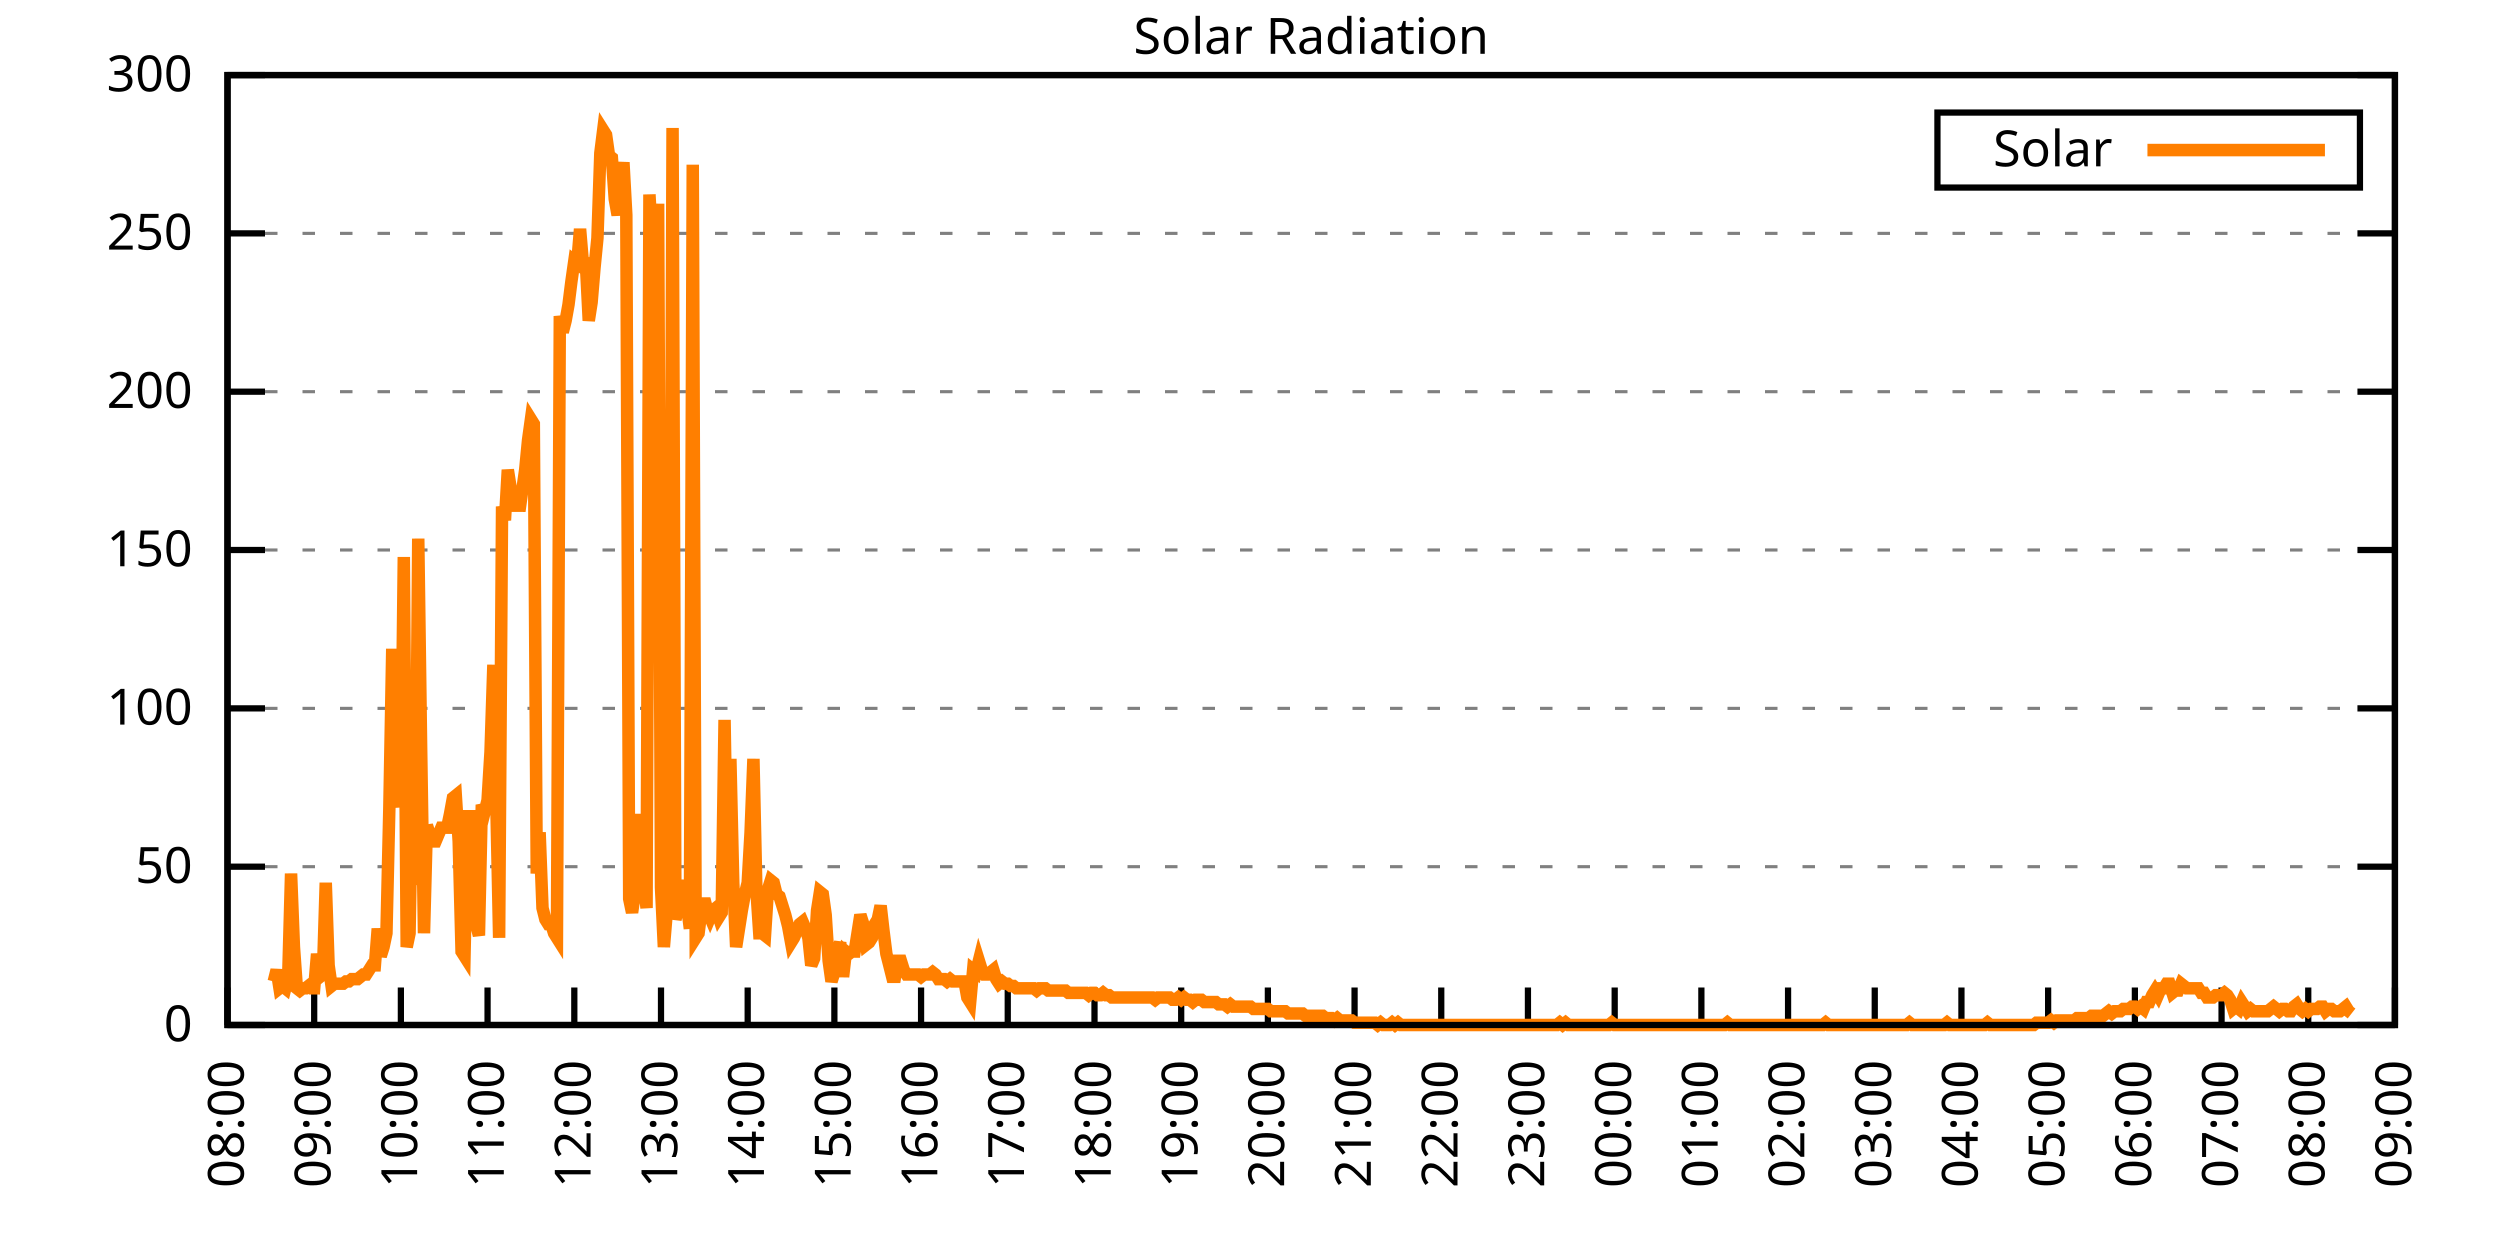
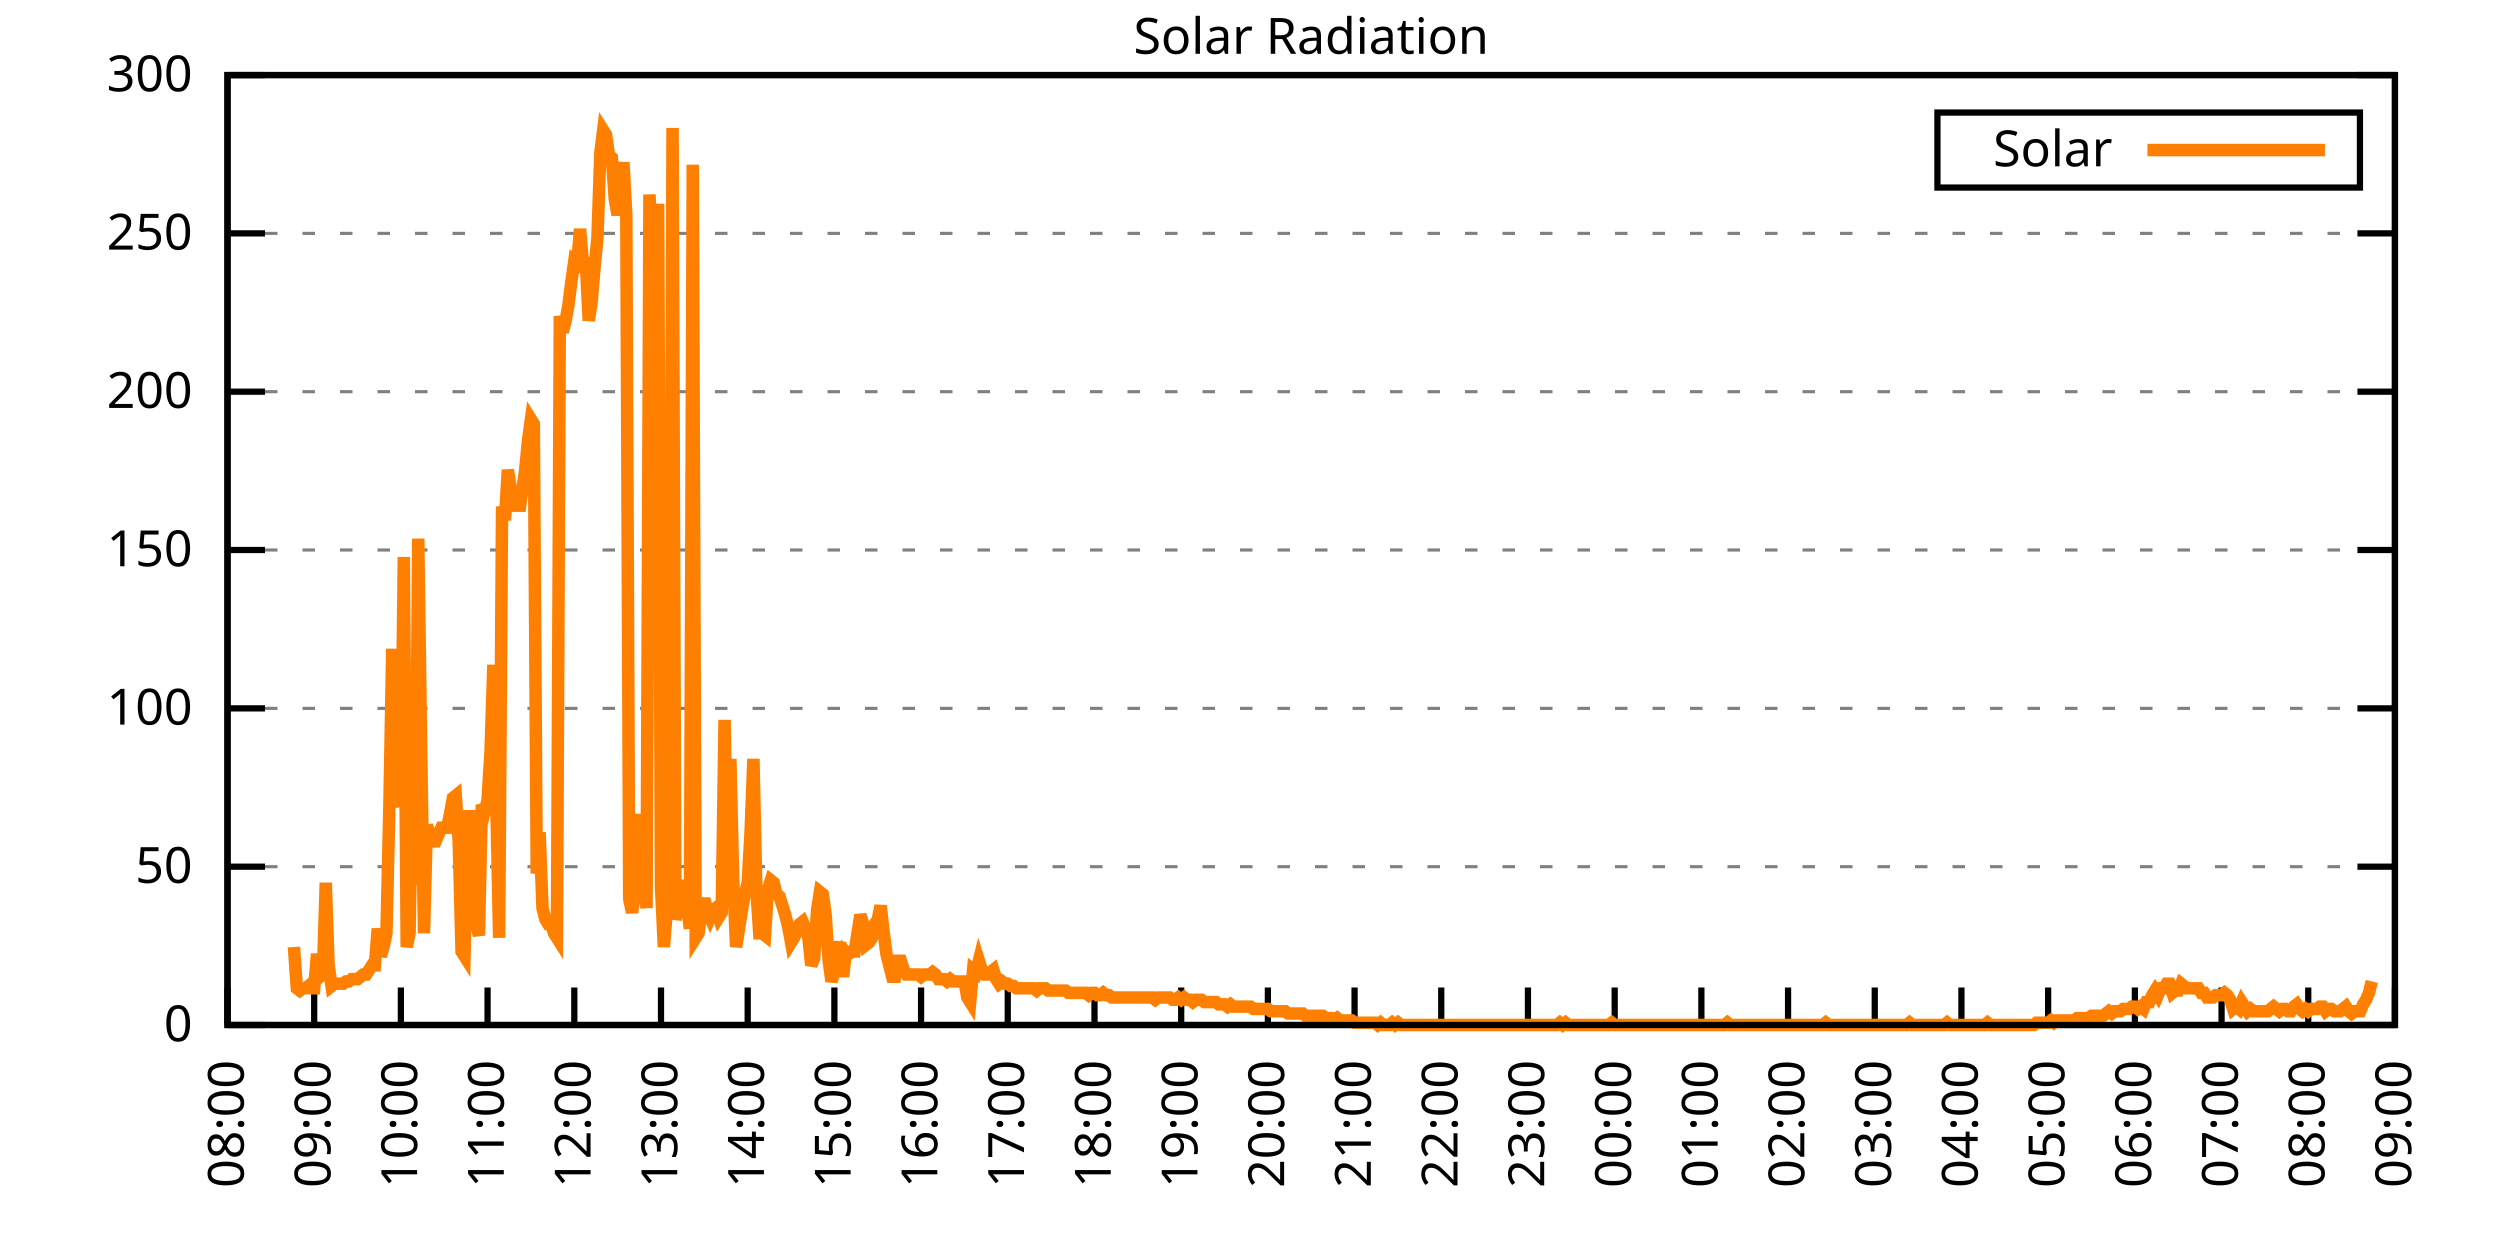
<svg xmlns="http://www.w3.org/2000/svg" xmlns:xlink="http://www.w3.org/1999/xlink" width="400" height="200" viewBox="0 0 400 200">
  <g id="gnuplot_canvas">
    <rect x="0" y="0" width="400" height="200" fill="none" />
    <defs>
      <circle id="gpDot" r="0.5" stroke-width="0.5" stroke="currentColor" />
      <path id="gpPt0" stroke-width="0.333" stroke="currentColor" d="M-1,0 h2 M0,-1 v2" />
      <path id="gpPt1" stroke-width="0.333" stroke="currentColor" d="M-1,-1 L1,1 M1,-1 L-1,1" />
      <path id="gpPt2" stroke-width="0.333" stroke="currentColor" d="M-1,0 L1,0 M0,-1 L0,1 M-1,-1 L1,1 M-1,1 L1,-1" />
      <rect id="gpPt3" stroke-width="0.333" stroke="currentColor" x="-1" y="-1" width="2" height="2" />
      <rect id="gpPt4" stroke-width="0.333" stroke="currentColor" fill="currentColor" x="-1" y="-1" width="2" height="2" />
      <circle id="gpPt5" stroke-width="0.333" stroke="currentColor" cx="0" cy="0" r="1" />
      <use xlink:href="#gpPt5" id="gpPt6" fill="currentColor" stroke="none" />
      <path id="gpPt7" stroke-width="0.333" stroke="currentColor" d="M0,-1.33 L-1.33,0.67 L1.33,0.67 z" />
      <use xlink:href="#gpPt7" id="gpPt8" fill="currentColor" stroke="none" />
      <use xlink:href="#gpPt7" id="gpPt9" stroke="currentColor" transform="rotate(180)" />
      <use xlink:href="#gpPt9" id="gpPt10" fill="currentColor" stroke="none" />
      <use xlink:href="#gpPt3" id="gpPt11" stroke="currentColor" transform="rotate(45)" />
      <use xlink:href="#gpPt11" id="gpPt12" fill="currentColor" stroke="none" />
      <path id="gpPt13" stroke-width="0.333" stroke="currentColor" d="M0,1.330 L1.265,0.411 L0.782,-1.067 L-0.782,-1.076 L-1.265,0.411 z" />
      <use xlink:href="#gpPt13" id="gpPt14" fill="currentColor" stroke="none" />
      <filter id="textbox" filterUnits="objectBoundingBox" x="0" y="0" height="1" width="1">
        <feFlood flood-color="white" flood-opacity="1" result="bgnd" />
        <feComposite in="SourceGraphic" in2="bgnd" operator="atop" />
      </filter>
      <filter id="greybox" filterUnits="objectBoundingBox" x="0" y="0" height="1" width="1">
        <feFlood flood-color="lightgrey" flood-opacity="1" result="grey" />
        <feComposite in="SourceGraphic" in2="grey" operator="atop" />
      </filter>
    </defs>
    <g fill="none" color="white" stroke="currentColor" stroke-width="1.00" stroke-linecap="butt" stroke-linejoin="miter">
</g>
    <g fill="none" color="black" stroke="currentColor" stroke-width="1.00" stroke-linecap="butt" stroke-linejoin="miter">
      <g stroke="none" shape-rendering="crispEdges">
        <polygon fill="rgb(255, 255, 255)" points="36.40,164.00 383.18,164.00 383.18,12.02 36.40,12.02 " />
      </g>
    </g>
    <g fill="none" color="black" stroke="currentColor" stroke-width="1.00" stroke-linecap="butt" stroke-linejoin="miter">
</g>
    <g fill="none" color="black" stroke="black" stroke-width="0.50" stroke-linecap="butt" stroke-linejoin="miter">
</g>
    <g fill="none" color="gray" stroke="currentColor" stroke-width="0.50" stroke-linecap="butt" stroke-linejoin="miter">
      <path stroke="gray" stroke-dasharray="2,4" class="gridline" d="M36.40,164.00 L383.19,164.00  " />
    </g>
    <g fill="none" color="gray" stroke="gray" stroke-width="1.00" stroke-linecap="butt" stroke-linejoin="miter">
</g>
    <g fill="none" color="black" stroke="currentColor" stroke-width="1.00" stroke-linecap="butt" stroke-linejoin="miter">
      <path stroke="black" d="M36.40,164.00 L42.40,164.00 M383.19,164.00 L377.19,164.00  " />
      <g transform="translate(30.80,166.60)" stroke="none" fill="black" font-family="Sans" font-size="8.00" text-anchor="end">
        <text>
          <tspan font-family="Sans"> 0</tspan>
        </text>
      </g>
    </g>
    <g fill="none" color="black" stroke="currentColor" stroke-width="1.00" stroke-linecap="butt" stroke-linejoin="miter">
</g>
    <g fill="none" color="black" stroke="black" stroke-width="0.50" stroke-linecap="butt" stroke-linejoin="miter">
</g>
    <g fill="none" color="gray" stroke="currentColor" stroke-width="0.50" stroke-linecap="butt" stroke-linejoin="miter">
      <path stroke="gray" stroke-dasharray="2,4" class="gridline" d="M36.40,138.67 L383.19,138.67  " />
    </g>
    <g fill="none" color="gray" stroke="gray" stroke-width="1.00" stroke-linecap="butt" stroke-linejoin="miter">
</g>
    <g fill="none" color="black" stroke="currentColor" stroke-width="1.00" stroke-linecap="butt" stroke-linejoin="miter">
      <path stroke="black" d="M36.40,138.67 L42.40,138.67 M383.19,138.67 L377.19,138.67  " />
      <g transform="translate(30.80,141.27)" stroke="none" fill="black" font-family="Sans" font-size="8.00" text-anchor="end">
        <text>
          <tspan font-family="Sans"> 50</tspan>
        </text>
      </g>
    </g>
    <g fill="none" color="black" stroke="currentColor" stroke-width="1.00" stroke-linecap="butt" stroke-linejoin="miter">
</g>
    <g fill="none" color="black" stroke="black" stroke-width="0.50" stroke-linecap="butt" stroke-linejoin="miter">
</g>
    <g fill="none" color="gray" stroke="currentColor" stroke-width="0.50" stroke-linecap="butt" stroke-linejoin="miter">
      <path stroke="gray" stroke-dasharray="2,4" class="gridline" d="M36.40,113.34 L383.19,113.34  " />
    </g>
    <g fill="none" color="gray" stroke="gray" stroke-width="1.00" stroke-linecap="butt" stroke-linejoin="miter">
</g>
    <g fill="none" color="black" stroke="currentColor" stroke-width="1.00" stroke-linecap="butt" stroke-linejoin="miter">
      <path stroke="black" d="M36.40,113.34 L42.40,113.34 M383.19,113.34 L377.19,113.34  " />
      <g transform="translate(30.80,115.94)" stroke="none" fill="black" font-family="Sans" font-size="8.00" text-anchor="end">
        <text>
          <tspan font-family="Sans"> 100</tspan>
        </text>
      </g>
    </g>
    <g fill="none" color="black" stroke="currentColor" stroke-width="1.00" stroke-linecap="butt" stroke-linejoin="miter">
</g>
    <g fill="none" color="black" stroke="black" stroke-width="0.50" stroke-linecap="butt" stroke-linejoin="miter">
</g>
    <g fill="none" color="gray" stroke="currentColor" stroke-width="0.50" stroke-linecap="butt" stroke-linejoin="miter">
      <path stroke="gray" stroke-dasharray="2,4" class="gridline" d="M36.40,88.00 L383.19,88.00  " />
    </g>
    <g fill="none" color="gray" stroke="gray" stroke-width="1.00" stroke-linecap="butt" stroke-linejoin="miter">
</g>
    <g fill="none" color="black" stroke="currentColor" stroke-width="1.00" stroke-linecap="butt" stroke-linejoin="miter">
      <path stroke="black" d="M36.40,88.00 L42.40,88.00 M383.19,88.00 L377.19,88.00  " />
      <g transform="translate(30.80,90.60)" stroke="none" fill="black" font-family="Sans" font-size="8.00" text-anchor="end">
        <text>
          <tspan font-family="Sans"> 150</tspan>
        </text>
      </g>
    </g>
    <g fill="none" color="black" stroke="currentColor" stroke-width="1.00" stroke-linecap="butt" stroke-linejoin="miter">
</g>
    <g fill="none" color="black" stroke="black" stroke-width="0.50" stroke-linecap="butt" stroke-linejoin="miter">
</g>
    <g fill="none" color="gray" stroke="currentColor" stroke-width="0.50" stroke-linecap="butt" stroke-linejoin="miter">
      <path stroke="gray" stroke-dasharray="2,4" class="gridline" d="M36.40,62.67 L383.19,62.67  " />
    </g>
    <g fill="none" color="gray" stroke="gray" stroke-width="1.00" stroke-linecap="butt" stroke-linejoin="miter">
</g>
    <g fill="none" color="black" stroke="currentColor" stroke-width="1.00" stroke-linecap="butt" stroke-linejoin="miter">
      <path stroke="black" d="M36.40,62.67 L42.40,62.67 M383.19,62.67 L377.19,62.67  " />
      <g transform="translate(30.80,65.27)" stroke="none" fill="black" font-family="Sans" font-size="8.00" text-anchor="end">
        <text>
          <tspan font-family="Sans"> 200</tspan>
        </text>
      </g>
    </g>
    <g fill="none" color="black" stroke="currentColor" stroke-width="1.00" stroke-linecap="butt" stroke-linejoin="miter">
</g>
    <g fill="none" color="black" stroke="black" stroke-width="0.50" stroke-linecap="butt" stroke-linejoin="miter">
</g>
    <g fill="none" color="gray" stroke="currentColor" stroke-width="0.50" stroke-linecap="butt" stroke-linejoin="miter">
      <path stroke="gray" stroke-dasharray="2,4" class="gridline" d="M36.40,37.34 L383.19,37.34  " />
    </g>
    <g fill="none" color="gray" stroke="gray" stroke-width="1.00" stroke-linecap="butt" stroke-linejoin="miter">
</g>
    <g fill="none" color="black" stroke="currentColor" stroke-width="1.00" stroke-linecap="butt" stroke-linejoin="miter">
      <path stroke="black" d="M36.40,37.34 L42.40,37.34 M383.19,37.34 L377.19,37.34  " />
      <g transform="translate(30.80,39.94)" stroke="none" fill="black" font-family="Sans" font-size="8.00" text-anchor="end">
        <text>
          <tspan font-family="Sans"> 250</tspan>
        </text>
      </g>
    </g>
    <g fill="none" color="black" stroke="currentColor" stroke-width="1.00" stroke-linecap="butt" stroke-linejoin="miter">
</g>
    <g fill="none" color="black" stroke="black" stroke-width="0.50" stroke-linecap="butt" stroke-linejoin="miter">
</g>
    <g fill="none" color="gray" stroke="currentColor" stroke-width="0.50" stroke-linecap="butt" stroke-linejoin="miter">
      <path stroke="gray" stroke-dasharray="2,4" class="gridline" d="M36.40,12.01 L383.19,12.01  " />
    </g>
    <g fill="none" color="gray" stroke="gray" stroke-width="1.00" stroke-linecap="butt" stroke-linejoin="miter">
</g>
    <g fill="none" color="black" stroke="currentColor" stroke-width="1.00" stroke-linecap="butt" stroke-linejoin="miter">
      <path stroke="black" d="M36.40,12.01 L42.40,12.01 M383.19,12.01 L377.19,12.01  " />
      <g transform="translate(30.80,14.61)" stroke="none" fill="black" font-family="Sans" font-size="8.00" text-anchor="end">
        <text>
          <tspan font-family="Sans"> 300</tspan>
        </text>
      </g>
    </g>
    <g fill="none" color="black" stroke="currentColor" stroke-width="1.00" stroke-linecap="butt" stroke-linejoin="miter">
      <path stroke="black" d="M36.40,164.00 L36.40,158.00  " />
      <g transform="translate(39.00,169.60) rotate(270.00)" stroke="none" fill="black" font-family="Sans" font-size="8.00" text-anchor="end">
        <text>
          <tspan font-family="Sans">08:00</tspan>
        </text>
      </g>
    </g>
    <g fill="none" color="black" stroke="currentColor" stroke-width="1.00" stroke-linecap="butt" stroke-linejoin="miter">
      <path stroke="black" d="M50.27,164.00 L50.27,158.00  " />
      <g transform="translate(52.87,169.60) rotate(270.00)" stroke="none" fill="black" font-family="Sans" font-size="8.00" text-anchor="end">
        <text>
          <tspan font-family="Sans">09:00</tspan>
        </text>
      </g>
    </g>
    <g fill="none" color="black" stroke="currentColor" stroke-width="1.00" stroke-linecap="butt" stroke-linejoin="miter">
      <path stroke="black" d="M64.14,164.00 L64.14,158.00  " />
      <g transform="translate(66.74,169.60) rotate(270.00)" stroke="none" fill="black" font-family="Sans" font-size="8.00" text-anchor="end">
        <text>
          <tspan font-family="Sans">10:00</tspan>
        </text>
      </g>
    </g>
    <g fill="none" color="black" stroke="currentColor" stroke-width="1.00" stroke-linecap="butt" stroke-linejoin="miter">
      <path stroke="black" d="M78.01,164.00 L78.01,158.00  " />
      <g transform="translate(80.61,169.60) rotate(270.00)" stroke="none" fill="black" font-family="Sans" font-size="8.00" text-anchor="end">
        <text>
          <tspan font-family="Sans">11:00</tspan>
        </text>
      </g>
    </g>
    <g fill="none" color="black" stroke="currentColor" stroke-width="1.00" stroke-linecap="butt" stroke-linejoin="miter">
      <path stroke="black" d="M91.89,164.00 L91.89,158.00  " />
      <g transform="translate(94.49,169.60) rotate(270.00)" stroke="none" fill="black" font-family="Sans" font-size="8.00" text-anchor="end">
        <text>
          <tspan font-family="Sans">12:00</tspan>
        </text>
      </g>
    </g>
    <g fill="none" color="black" stroke="currentColor" stroke-width="1.00" stroke-linecap="butt" stroke-linejoin="miter">
      <path stroke="black" d="M105.76,164.00 L105.76,158.00  " />
      <g transform="translate(108.36,169.60) rotate(270.00)" stroke="none" fill="black" font-family="Sans" font-size="8.00" text-anchor="end">
        <text>
          <tspan font-family="Sans">13:00</tspan>
        </text>
      </g>
    </g>
    <g fill="none" color="black" stroke="currentColor" stroke-width="1.00" stroke-linecap="butt" stroke-linejoin="miter">
      <path stroke="black" d="M119.63,164.00 L119.63,158.00  " />
      <g transform="translate(122.23,169.60) rotate(270.00)" stroke="none" fill="black" font-family="Sans" font-size="8.00" text-anchor="end">
        <text>
          <tspan font-family="Sans">14:00</tspan>
        </text>
      </g>
    </g>
    <g fill="none" color="black" stroke="currentColor" stroke-width="1.00" stroke-linecap="butt" stroke-linejoin="miter">
      <path stroke="black" d="M133.50,164.00 L133.50,158.00  " />
      <g transform="translate(136.10,169.60) rotate(270.00)" stroke="none" fill="black" font-family="Sans" font-size="8.00" text-anchor="end">
        <text>
          <tspan font-family="Sans">15:00</tspan>
        </text>
      </g>
    </g>
    <g fill="none" color="black" stroke="currentColor" stroke-width="1.00" stroke-linecap="butt" stroke-linejoin="miter">
      <path stroke="black" d="M147.37,164.00 L147.37,158.00  " />
      <g transform="translate(149.97,169.60) rotate(270.00)" stroke="none" fill="black" font-family="Sans" font-size="8.00" text-anchor="end">
        <text>
          <tspan font-family="Sans">16:00</tspan>
        </text>
      </g>
    </g>
    <g fill="none" color="black" stroke="currentColor" stroke-width="1.00" stroke-linecap="butt" stroke-linejoin="miter">
      <path stroke="black" d="M161.24,164.00 L161.24,158.00  " />
      <g transform="translate(163.84,169.60) rotate(270.00)" stroke="none" fill="black" font-family="Sans" font-size="8.00" text-anchor="end">
        <text>
          <tspan font-family="Sans">17:00</tspan>
        </text>
      </g>
    </g>
    <g fill="none" color="black" stroke="currentColor" stroke-width="1.00" stroke-linecap="butt" stroke-linejoin="miter">
      <path stroke="black" d="M175.12,164.00 L175.12,158.00  " />
      <g transform="translate(177.72,169.60) rotate(270.00)" stroke="none" fill="black" font-family="Sans" font-size="8.00" text-anchor="end">
        <text>
          <tspan font-family="Sans">18:00</tspan>
        </text>
      </g>
    </g>
    <g fill="none" color="black" stroke="currentColor" stroke-width="1.00" stroke-linecap="butt" stroke-linejoin="miter">
      <path stroke="black" d="M188.99,164.00 L188.99,158.00  " />
      <g transform="translate(191.59,169.60) rotate(270.00)" stroke="none" fill="black" font-family="Sans" font-size="8.00" text-anchor="end">
        <text>
          <tspan font-family="Sans">19:00</tspan>
        </text>
      </g>
    </g>
    <g fill="none" color="black" stroke="currentColor" stroke-width="1.00" stroke-linecap="butt" stroke-linejoin="miter">
      <path stroke="black" d="M202.86,164.00 L202.86,158.00  " />
      <g transform="translate(205.46,169.60) rotate(270.00)" stroke="none" fill="black" font-family="Sans" font-size="8.00" text-anchor="end">
        <text>
          <tspan font-family="Sans">20:00</tspan>
        </text>
      </g>
    </g>
    <g fill="none" color="black" stroke="currentColor" stroke-width="1.00" stroke-linecap="butt" stroke-linejoin="miter">
      <path stroke="black" d="M216.73,164.00 L216.73,158.00  " />
      <g transform="translate(219.33,169.60) rotate(270.00)" stroke="none" fill="black" font-family="Sans" font-size="8.00" text-anchor="end">
        <text>
          <tspan font-family="Sans">21:00</tspan>
        </text>
      </g>
    </g>
    <g fill="none" color="black" stroke="currentColor" stroke-width="1.00" stroke-linecap="butt" stroke-linejoin="miter">
      <path stroke="black" d="M230.60,164.00 L230.60,158.00  " />
      <g transform="translate(233.20,169.60) rotate(270.00)" stroke="none" fill="black" font-family="Sans" font-size="8.00" text-anchor="end">
        <text>
          <tspan font-family="Sans">22:00</tspan>
        </text>
      </g>
    </g>
    <g fill="none" color="black" stroke="currentColor" stroke-width="1.00" stroke-linecap="butt" stroke-linejoin="miter">
      <path stroke="black" d="M244.47,164.00 L244.47,158.00  " />
      <g transform="translate(247.07,169.60) rotate(270.00)" stroke="none" fill="black" font-family="Sans" font-size="8.00" text-anchor="end">
        <text>
          <tspan font-family="Sans">23:00</tspan>
        </text>
      </g>
    </g>
    <g fill="none" color="black" stroke="currentColor" stroke-width="1.00" stroke-linecap="butt" stroke-linejoin="miter">
      <path stroke="black" d="M258.35,164.00 L258.35,158.00  " />
      <g transform="translate(260.95,169.60) rotate(270.00)" stroke="none" fill="black" font-family="Sans" font-size="8.00" text-anchor="end">
        <text>
          <tspan font-family="Sans">00:00</tspan>
        </text>
      </g>
    </g>
    <g fill="none" color="black" stroke="currentColor" stroke-width="1.00" stroke-linecap="butt" stroke-linejoin="miter">
      <path stroke="black" d="M272.22,164.00 L272.22,158.00  " />
      <g transform="translate(274.82,169.60) rotate(270.00)" stroke="none" fill="black" font-family="Sans" font-size="8.00" text-anchor="end">
        <text>
          <tspan font-family="Sans">01:00</tspan>
        </text>
      </g>
    </g>
    <g fill="none" color="black" stroke="currentColor" stroke-width="1.00" stroke-linecap="butt" stroke-linejoin="miter">
      <path stroke="black" d="M286.09,164.00 L286.09,158.00  " />
      <g transform="translate(288.69,169.60) rotate(270.00)" stroke="none" fill="black" font-family="Sans" font-size="8.00" text-anchor="end">
        <text>
          <tspan font-family="Sans">02:00</tspan>
        </text>
      </g>
    </g>
    <g fill="none" color="black" stroke="currentColor" stroke-width="1.00" stroke-linecap="butt" stroke-linejoin="miter">
      <path stroke="black" d="M299.96,164.00 L299.96,158.00  " />
      <g transform="translate(302.56,169.60) rotate(270.00)" stroke="none" fill="black" font-family="Sans" font-size="8.00" text-anchor="end">
        <text>
          <tspan font-family="Sans">03:00</tspan>
        </text>
      </g>
    </g>
    <g fill="none" color="black" stroke="currentColor" stroke-width="1.00" stroke-linecap="butt" stroke-linejoin="miter">
      <path stroke="black" d="M313.83,164.00 L313.83,158.00  " />
      <g transform="translate(316.43,169.60) rotate(270.00)" stroke="none" fill="black" font-family="Sans" font-size="8.00" text-anchor="end">
        <text>
          <tspan font-family="Sans">04:00</tspan>
        </text>
      </g>
    </g>
    <g fill="none" color="black" stroke="currentColor" stroke-width="1.00" stroke-linecap="butt" stroke-linejoin="miter">
      <path stroke="black" d="M327.70,164.00 L327.70,158.00  " />
      <g transform="translate(330.30,169.60) rotate(270.00)" stroke="none" fill="black" font-family="Sans" font-size="8.00" text-anchor="end">
        <text>
          <tspan font-family="Sans">05:00</tspan>
        </text>
      </g>
    </g>
    <g fill="none" color="black" stroke="currentColor" stroke-width="1.00" stroke-linecap="butt" stroke-linejoin="miter">
      <path stroke="black" d="M341.58,164.00 L341.58,158.00  " />
      <g transform="translate(344.18,169.60) rotate(270.00)" stroke="none" fill="black" font-family="Sans" font-size="8.00" text-anchor="end">
        <text>
          <tspan font-family="Sans">06:00</tspan>
        </text>
      </g>
    </g>
    <g fill="none" color="black" stroke="currentColor" stroke-width="1.00" stroke-linecap="butt" stroke-linejoin="miter">
      <path stroke="black" d="M355.45,164.00 L355.45,158.00  " />
      <g transform="translate(358.05,169.60) rotate(270.00)" stroke="none" fill="black" font-family="Sans" font-size="8.00" text-anchor="end">
        <text>
          <tspan font-family="Sans">07:00</tspan>
        </text>
      </g>
    </g>
    <g fill="none" color="black" stroke="currentColor" stroke-width="1.00" stroke-linecap="butt" stroke-linejoin="miter">
      <path stroke="black" d="M369.32,164.00 L369.32,158.00  " />
      <g transform="translate(371.92,169.60) rotate(270.00)" stroke="none" fill="black" font-family="Sans" font-size="8.00" text-anchor="end">
        <text>
          <tspan font-family="Sans">08:00</tspan>
        </text>
      </g>
    </g>
    <g fill="none" color="black" stroke="currentColor" stroke-width="1.00" stroke-linecap="butt" stroke-linejoin="miter">
      <path stroke="black" d="M383.19,164.00 L383.19,158.00  " />
      <g transform="translate(385.79,169.60) rotate(270.00)" stroke="none" fill="black" font-family="Sans" font-size="8.00" text-anchor="end">
        <text>
          <tspan font-family="Sans">09:00</tspan>
        </text>
      </g>
    </g>
    <g fill="none" color="black" stroke="currentColor" stroke-width="1.00" stroke-linecap="butt" stroke-linejoin="miter">
</g>
    <g fill="none" color="black" stroke="currentColor" stroke-width="1.00" stroke-linecap="butt" stroke-linejoin="miter">
      <path stroke="black" d="M36.40,12.01 L36.40,164.00 L383.19,164.00 L383.19,12.01 L36.40,12.01 Z  " />
    </g>
    <g fill="none" color="black" stroke="currentColor" stroke-width="1.00" stroke-linecap="butt" stroke-linejoin="miter">
</g>
    <g fill="none" color="black" stroke="currentColor" stroke-width="1.00" stroke-linecap="butt" stroke-linejoin="miter">
      <path stroke="black" d="M309.99,30.01 L309.99,18.01 L377.59,18.01 L377.59,30.01 L309.99,30.01 Z  " />
    </g>
    <g id="Solar_Radiation_plot_1">
      <g fill="none" color="white" stroke="black" stroke-width="2.00" stroke-linecap="butt" stroke-linejoin="miter">
</g>
      <g fill="none" color="black" stroke="currentColor" stroke-width="2.00" stroke-linecap="butt" stroke-linejoin="miter">
        <g transform="translate(337.99,26.61)" stroke="none" fill="black" font-family="Sans" font-size="8.00" text-anchor="end">
          <text>
            <tspan font-family="Sans">Solar</tspan>
          </text>
        </g>
      </g>
      <g fill="none" color="black" stroke="currentColor" stroke-width="2.00" stroke-linecap="butt" stroke-linejoin="miter">
-         <path stroke="rgb(255, 127,   0)" d="M343.59,24.01 L371.99,24.01 M43.80,157.03 L44.26,155.19 L44.72,158.13 L45.19,157.76 L45.65,158.13 L46.11,156.29   L46.57,139.77 L47.03,151.52 L47.50,158.13 L47.96,158.49 L48.42,158.13 L48.88,158.13 L49.35,157.76 L49.81,158.13   L50.27,158.13 L50.73,152.62 L51.20,156.29 L51.66,155.92 L52.12,141.24 L52.58,154.46 L53.05,157.76 L53.51,157.39   L53.97,157.39 L54.43,157.39 L54.90,157.39 L55.36,157.03 L55.82,157.03 L56.28,156.66 L56.75,156.66 L57.21,156.66   L57.67,156.29 L58.13,155.92 L58.59,155.92 L59.06,155.19 L59.52,154.46 L59.98,154.46 L60.44,148.58 L60.91,152.99   L61.37,151.52 L61.83,149.32 L62.29,129.49 L62.76,103.80 L63.22,128.03 L63.68,125.82 L64.14,129.13 L64.61,89.12   L65.07,151.52 L65.53,149.32 L65.99,122.52 L66.46,141.61 L66.92,86.18 L67.38,119.58 L67.84,149.32 L68.30,132.06   L68.77,133.53 L69.23,134.63 L69.69,134.63 L70.15,133.53 L70.62,132.43 L71.08,132.43 L71.54,132.43 L72.00,130.23   L72.47,127.66 L72.93,127.29 L73.39,134.63 L73.85,152.25 L74.32,152.99 L74.78,130.60 L75.24,130.60 L75.70,137.57   L76.17,147.85 L76.63,149.68 L77.09,128.76 L77.55,129.86 L78.01,128.03 L78.48,120.32 L78.94,106.37 L79.40,128.03   L79.86,150.05 L80.33,81.04 L80.79,83.24 L81.25,75.17 L81.71,78.10 L82.18,81.78 L82.64,78.10 L83.10,81.78   L83.56,78.47 L84.03,75.17 L84.49,70.40 L84.95,67.09 L85.41,67.83 L85.88,139.77 L86.34,133.17 L86.80,145.28   L87.26,147.11 L87.72,147.85 L88.19,147.85 L88.65,149.32 L89.11,150.05 L89.57,50.57 L90.04,53.14 L90.50,51.31   L90.96,48.74 L91.42,45.07 L91.89,41.76 L92.35,42.13 L92.81,36.63 L93.27,42.13 L93.74,42.13 L94.20,51.31   L94.66,48.37 L95.12,42.87 L95.59,38.09 L96.05,24.51 L96.51,20.84 L96.97,21.57 L97.44,24.88 L97.90,25.25   L98.36,31.85 L98.82,34.42 L99.28,29.65 L99.75,25.98 L100.21,34.42 L100.67,143.81 L101.13,146.01 L101.60,142.71   L102.06,130.23 L102.52,143.44 L102.98,141.24 L103.45,145.28 L103.91,31.12 L104.37,39.19 L104.83,70.03 L105.30,32.59   L105.76,141.98 L106.22,151.52 L106.68,146.01 L107.15,141.98 L107.61,20.47 L108.07,147.11 L108.53,145.28 L108.99,143.44   L109.46,140.87 L109.92,144.91 L110.38,148.58 L110.84,26.35 L111.31,150.05 L111.77,149.32 L112.23,145.65 L112.69,143.81   L113.16,145.65 L113.62,146.75 L114.08,145.65 L114.54,145.28 L115.01,146.75 L115.47,146.01 L115.93,115.18 L116.39,142.71   L116.86,121.42 L117.32,141.24 L117.78,151.52 L118.24,148.58 L118.70,145.65 L119.17,143.08 L119.63,141.24 L120.09,133.17   L120.55,121.42 L121.02,142.34 L121.48,149.32 L121.94,149.32 L122.40,149.68 L122.87,142.34 L123.33,140.87 L123.79,141.24   L124.25,143.08 L124.72,143.44 L125.18,144.91 L125.64,146.38 L126.10,148.22 L126.57,150.79 L127.03,150.05 L127.49,148.95   L127.95,147.85 L128.41,147.48 L128.88,148.58 L129.34,150.05 L129.80,154.46 L130.26,153.35 L130.73,145.65 L131.19,142.71   L131.65,143.08 L132.11,146.38 L132.58,153.72 L133.04,157.03 L133.50,155.56 L133.96,152.25 L134.43,150.79 L134.89,156.29   L135.35,152.25 L135.81,152.62 L136.28,152.25 L136.74,152.25 L137.20,149.32 L137.66,146.38 L138.13,147.85 L138.59,151.15   L139.05,150.79 L139.51,150.05 L139.97,147.85 L140.44,147.11 L140.90,144.91 L141.36,148.95 L141.82,152.62 L142.29,154.46   L142.75,156.29 L143.21,156.29 L143.67,153.72 L144.14,153.72 L144.60,155.19 L145.06,155.92 L145.52,155.92 L145.99,155.92   L146.45,155.92 L146.91,155.92 L147.37,156.29 L147.84,155.92 L148.30,155.92 L148.76,155.92 L149.22,155.56 L149.68,155.92   L150.15,156.66 L150.61,156.66 L151.07,156.66 L151.53,157.03 L152.00,156.66 L152.46,157.03 L152.92,157.03 L153.38,157.03   L153.85,157.03 L154.31,157.03 L154.77,159.60 L155.23,160.33 L155.70,155.19 L156.16,155.56 L156.62,153.72 L157.08,155.19   L157.55,155.92 L158.01,155.92 L158.47,155.56 L158.93,155.19 L159.39,156.66 L159.86,157.39 L160.32,157.03 L160.78,157.39   L161.24,157.39 L161.71,157.76 L162.17,157.76 L162.63,158.13 L163.09,158.13 L163.56,158.13 L164.02,158.13 L164.48,158.13   L164.94,158.13 L165.41,158.13 L165.87,158.49 L166.33,158.13 L166.79,158.13 L167.26,158.13 L167.72,158.49 L168.18,158.49   L168.64,158.49 L169.10,158.49 L169.57,158.49 L170.03,158.49 L170.49,158.49 L170.95,158.86 L171.42,158.86 L171.88,158.86   L172.34,158.86 L172.80,158.86 L173.27,158.86 L173.73,158.86 L174.19,159.23 L174.65,158.86 L175.12,158.86 L175.58,159.23   L176.04,159.23 L176.50,158.86 L176.97,159.23 L177.43,159.23 L177.89,159.60 L178.35,159.60 L178.82,159.60 L179.28,159.60   L179.74,159.60 L180.20,159.60 L180.66,159.60 L181.13,159.60 L181.59,159.60 L182.05,159.60 L182.51,159.60 L182.98,159.60   L183.44,159.60 L183.90,159.60 L184.36,159.60 L184.83,159.96 L185.29,159.60 L185.75,159.60 L186.21,159.60 L186.68,159.60   L187.14,159.60 L187.60,159.96 L188.06,159.96 L188.53,159.60 L188.99,159.96 L189.45,159.60 L189.91,159.96 L190.37,159.96   L190.84,160.33 L191.30,159.96 L191.76,159.96 L192.22,159.96 L192.69,160.33 L193.15,160.33 L193.61,160.33 L194.07,160.33   L194.54,160.33 L195.00,160.70 L195.46,160.70 L195.92,160.70 L196.39,161.06 L196.85,160.70 L197.31,161.06 L197.77,161.06   L198.24,161.06 L198.70,161.06 L199.16,161.06 L199.62,161.06 L200.08,161.06 L200.55,161.43 L201.01,161.43 L201.47,161.43   L201.93,161.43 L202.40,161.43 L202.86,161.43 L203.32,161.80 L203.78,161.80 L204.25,161.80 L204.71,161.80 L205.17,161.80   L205.63,161.80 L206.10,162.16 L206.56,162.16 L207.02,162.16 L207.48,162.16 L207.95,162.16 L208.41,162.16 L208.87,162.53   L209.33,162.53 L209.80,162.53 L210.26,162.53 L210.72,162.53 L211.18,162.53 L211.64,162.53 L212.11,162.90 L212.57,162.90   L213.03,162.90 L213.49,163.27 L213.96,162.90 L214.42,163.27 L214.88,163.27 L215.34,163.27 L215.81,163.27 L216.27,163.27   L216.73,163.63 L217.19,163.63 L217.66,163.63 L218.12,163.63 L218.58,163.63 L219.04,163.63 L219.51,163.63 L219.97,163.63   L220.43,164.00 L220.89,163.63 L221.35,164.00 L221.82,164.00 L222.28,164.00 L222.74,163.63 L223.20,164.00 L223.67,163.63   L224.13,164.00 L224.59,164.00 L225.05,164.00 L225.52,164.00 L225.98,164.00 L226.44,164.00 L226.90,164.00 L227.37,164.00   L227.83,164.00 L228.29,164.00 L228.75,164.00 L229.22,164.00 L229.68,164.00 L230.14,164.00 L230.60,164.00 L231.06,164.00   L231.53,164.00 L231.99,164.00 L232.45,164.00 L232.91,164.00 L233.38,164.00 L233.84,164.00 L234.30,164.00 L234.76,164.00   L235.23,164.00 L235.69,164.00 L236.15,164.00 L236.61,164.00 L237.08,164.00 L237.54,164.00 L238.00,164.00 L238.46,164.00   L238.93,164.00 L239.39,164.00 L239.85,164.00 L240.31,164.00 L240.77,164.00 L241.24,164.00 L241.70,164.00 L242.16,164.00   L242.62,164.00 L243.09,164.00 L243.55,164.00 L244.01,164.00 L244.47,164.00 L244.94,164.00 L245.40,164.00 L245.86,164.00   L246.32,164.00 L246.79,164.00 L247.25,164.00 L247.71,164.00 L248.17,164.00 L248.64,164.00 L249.10,164.00 L249.56,163.63   L250.02,164.00 L250.49,163.63 L250.95,164.00 L251.41,164.00 L251.87,164.00 L252.33,164.00 L252.80,164.00 L253.26,164.00   L253.72,164.00 L254.18,164.00 L254.65,164.00 L255.11,164.00 L255.57,164.00 L256.03,164.00 L256.50,164.00 L256.96,164.00   L257.42,164.00 L257.88,163.63 L258.35,164.00 L258.81,164.00 L259.27,164.00 L259.73,164.00 L260.20,164.00 L260.66,164.00   L261.12,164.00 L261.58,164.00 L262.04,164.00 L262.51,164.00 L262.97,164.00 L263.43,164.00 L263.89,164.00 L264.36,164.00   L264.82,164.00 L265.28,164.00 L265.74,164.00 L266.21,164.00 L266.67,164.00 L267.13,164.00 L267.59,164.00 L268.06,164.00   L268.52,164.00 L268.98,164.00 L269.44,164.00 L269.91,164.00 L270.37,164.00 L270.83,164.00 L271.29,164.00 L271.75,164.00   L272.22,164.00 L272.68,164.00 L273.14,164.00 L273.60,164.00 L274.07,164.00 L274.53,164.00 L274.99,164.00 L275.45,164.00   L275.92,164.00 L276.38,163.63 L276.84,164.00 L277.30,164.00 L277.77,164.00 L278.23,164.00 L278.69,164.00 L279.15,164.00   L279.62,164.00 L280.08,164.00 L280.54,164.00 L281.00,164.00 L281.46,164.00 L281.93,164.00 L282.39,164.00 L282.85,164.00   L283.31,164.00 L283.78,164.00 L284.24,164.00 L284.70,164.00 L285.16,164.00 L285.63,164.00 L286.09,164.00 L286.55,164.00   L287.01,164.00 L287.48,164.00 L287.94,164.00 L288.40,164.00 L288.86,164.00 L289.33,164.00 L289.79,164.00 L290.25,164.00   L290.71,164.00 L291.18,164.00 L291.64,164.00 L292.10,163.63 L292.56,164.00 L293.02,164.00 L293.49,164.00 L293.95,164.00   L294.41,164.00 L294.87,164.00 L295.34,164.00 L295.80,164.00 L296.26,164.00 L296.72,164.00 L297.19,164.00 L297.65,164.00   L298.11,164.00 L298.57,164.00 L299.04,164.00 L299.50,164.00 L299.96,164.00 L300.42,164.00 L300.89,164.00 L301.35,164.00   L301.81,164.00 L302.27,164.00 L302.73,164.00 L303.20,164.00 L303.66,164.00 L304.12,164.00 L304.58,164.00 L305.05,164.00   L305.51,163.63 L305.97,164.00 L306.43,164.00 L306.90,164.00 L307.36,164.00 L307.82,164.00 L308.28,164.00 L308.75,164.00   L309.21,164.00 L309.67,164.00 L310.13,164.00 L310.60,164.00 L311.06,164.00 L311.52,163.63 L311.98,164.00 L312.44,164.00   L312.91,164.00 L313.37,164.00 L313.83,164.00 L314.29,164.00 L314.76,164.00 L315.22,164.00 L315.68,164.00 L316.14,164.00   L316.61,164.00 L317.07,164.00 L317.53,164.00 L317.99,163.63 L318.46,164.00 L318.92,164.00 L319.38,164.00 L319.84,164.00   L320.31,164.00 L320.77,164.00 L321.23,164.00 L321.69,164.00 L322.15,164.00 L322.62,164.00 L323.08,164.00 L323.54,164.00   L324.00,164.00 L324.47,164.00 L324.93,164.00 L325.39,164.00 L325.85,163.63 L326.32,163.63 L326.78,163.63 L327.24,163.63   L327.70,163.63 L328.17,163.27 L328.63,163.63 L329.09,163.27 L329.55,163.27 L330.02,163.27 L330.48,163.27 L330.94,163.27   L331.40,163.27 L331.87,163.27 L332.33,162.90 L332.79,162.90 L333.25,162.90 L333.71,162.90 L334.18,162.90 L334.64,162.53   L335.10,162.53 L335.56,162.53 L336.03,162.53 L336.49,162.53 L336.95,162.16 L337.41,161.80 L337.88,162.16 L338.34,161.80   L338.80,161.80 L339.26,161.80 L339.73,161.43 L340.19,161.43 L340.65,161.43 L341.11,161.06 L341.58,161.06 L342.04,161.43   L342.50,161.06 L342.96,161.43 L343.42,160.33 L343.89,160.33 L344.35,159.23 L344.81,158.49 L345.27,159.23 L345.74,158.13   L346.20,158.13 L346.66,157.39 L347.12,157.39 L347.59,158.86 L348.05,158.49 L348.51,158.49 L348.97,157.39 L349.44,157.76   L349.90,158.13 L350.36,158.13 L350.82,158.13 L351.29,158.13 L351.75,158.13 L352.21,158.86 L352.67,158.86 L353.13,159.60   L353.60,159.60 L354.06,159.60 L354.52,159.23 L354.98,159.23 L355.45,159.23 L355.91,158.86 L356.37,159.23 L356.83,159.96   L357.30,161.43 L357.76,161.06 L358.22,161.43 L358.68,160.33 L359.15,161.06 L359.61,161.80 L360.07,161.43 L360.53,161.80   L361.00,161.80 L361.46,161.80 L361.92,161.80 L362.38,161.80 L362.84,161.80 L363.31,161.43 L363.77,161.06 L364.23,161.43   L364.69,161.80 L365.16,161.43 L365.62,161.43 L366.08,161.80 L366.54,161.80 L367.01,161.06 L367.47,160.70 L367.93,161.43   L368.39,161.80 L368.86,161.43 L369.32,161.80 L369.78,161.43 L370.24,161.43 L370.71,161.43 L371.17,161.06 L371.63,161.06   L372.09,161.80 L372.56,161.43 L373.02,161.43 L373.48,161.80 L373.94,161.80 L374.40,161.80 L374.87,161.43 L375.33,161.06   L375.79,161.80 L376.25,162.16  " />
+         <path stroke="rgb(255, 127,   0)" d="M343.59,24.01 L371.99,24.01 M47.03,151.52 L47.50,158.13 L47.96,158.49 L48.42,158.13 L48.88,158.13 L49.35,157.76   L49.81,158.13 L50.27,158.13 L50.73,152.62 L51.20,156.29 L51.66,155.92 L52.12,141.24 L52.58,154.46 L53.05,157.76   L53.51,157.39 L53.97,157.39 L54.43,157.39 L54.90,157.39 L55.36,157.03 L55.82,157.03 L56.28,156.66 L56.75,156.66   L57.21,156.66 L57.67,156.29 L58.13,155.92 L58.59,155.92 L59.06,155.19 L59.52,154.46 L59.98,154.46 L60.44,148.58   L60.91,152.99 L61.37,151.52 L61.83,149.32 L62.29,129.49 L62.76,103.80 L63.22,128.03 L63.68,125.82 L64.14,129.13   L64.61,89.12 L65.07,151.52 L65.53,149.32 L65.99,122.52 L66.46,141.61 L66.92,86.18 L67.38,119.58 L67.84,149.32   L68.30,132.06 L68.77,133.53 L69.23,134.63 L69.69,134.63 L70.15,133.53 L70.62,132.43 L71.08,132.43 L71.54,132.43   L72.00,130.23 L72.47,127.66 L72.93,127.29 L73.39,134.63 L73.85,152.25 L74.32,152.99 L74.78,130.60 L75.24,130.60   L75.70,137.57 L76.17,147.85 L76.63,149.68 L77.09,128.76 L77.55,129.86 L78.01,128.03 L78.48,120.32 L78.94,106.37   L79.40,128.03 L79.86,150.05 L80.33,81.04 L80.79,83.24 L81.25,75.17 L81.71,78.10 L82.18,81.78 L82.64,78.10   L83.10,81.78 L83.56,78.47 L84.03,75.17 L84.49,70.40 L84.95,67.09 L85.41,67.83 L85.88,139.77 L86.34,133.17   L86.80,145.28 L87.26,147.11 L87.72,147.85 L88.19,147.85 L88.65,149.32 L89.11,150.05 L89.57,50.57 L90.04,53.14   L90.50,51.31 L90.96,48.74 L91.42,45.07 L91.89,41.76 L92.35,42.13 L92.81,36.63 L93.27,42.13 L93.74,42.13   L94.20,51.31 L94.66,48.37 L95.12,42.87 L95.59,38.09 L96.05,24.51 L96.51,20.84 L96.97,21.57 L97.44,24.88   L97.90,25.25 L98.36,31.85 L98.82,34.42 L99.28,29.65 L99.75,25.98 L100.21,34.42 L100.67,143.81 L101.13,146.01   L101.60,142.71 L102.06,130.23 L102.52,143.44 L102.98,141.24 L103.45,145.28 L103.91,31.12 L104.37,39.19 L104.83,70.03   L105.30,32.59 L105.76,141.98 L106.22,151.52 L106.68,146.01 L107.15,141.98 L107.61,20.47 L108.07,147.11 L108.53,145.28   L108.99,143.44 L109.46,140.87 L109.92,144.91 L110.38,148.58 L110.84,26.35 L111.31,150.05 L111.77,149.32 L112.23,145.65   L112.69,143.81 L113.16,145.65 L113.62,146.75 L114.08,145.65 L114.54,145.28 L115.01,146.75 L115.47,146.01 L115.93,115.18   L116.39,142.71 L116.86,121.42 L117.32,141.24 L117.78,151.52 L118.24,148.58 L118.70,145.65 L119.17,143.08 L119.63,141.24   L120.09,133.17 L120.55,121.42 L121.02,142.34 L121.48,149.32 L121.94,149.32 L122.40,149.68 L122.87,142.34 L123.33,140.87   L123.79,141.24 L124.25,143.08 L124.72,143.44 L125.18,144.91 L125.64,146.38 L126.10,148.22 L126.57,150.79 L127.03,150.05   L127.49,148.95 L127.95,147.85 L128.41,147.48 L128.88,148.58 L129.34,150.05 L129.80,154.46 L130.26,153.35 L130.73,145.65   L131.19,142.71 L131.65,143.08 L132.11,146.38 L132.58,153.72 L133.04,157.03 L133.50,155.56 L133.96,152.25 L134.43,150.79   L134.89,156.29 L135.35,152.25 L135.81,152.62 L136.28,152.25 L136.74,152.25 L137.20,149.32 L137.66,146.38 L138.13,147.85   L138.59,151.15 L139.05,150.79 L139.51,150.05 L139.97,147.85 L140.44,147.11 L140.90,144.91 L141.36,148.95 L141.82,152.62   L142.29,154.46 L142.75,156.29 L143.21,156.29 L143.67,153.72 L144.14,153.72 L144.60,155.19 L145.06,155.92 L145.52,155.92   L145.99,155.92 L146.45,155.92 L146.91,155.92 L147.37,156.29 L147.84,155.92 L148.30,155.92 L148.76,155.92 L149.22,155.56   L149.68,155.92 L150.15,156.66 L150.61,156.66 L151.07,156.66 L151.53,157.03 L152.00,156.66 L152.46,157.03 L152.92,157.03   L153.38,157.03 L153.85,157.03 L154.31,157.03 L154.77,159.60 L155.23,160.33 L155.70,155.19 L156.16,155.56 L156.62,153.72   L157.08,155.19 L157.55,155.92 L158.01,155.92 L158.47,155.56 L158.93,155.19 L159.39,156.66 L159.86,157.39 L160.32,157.03   L160.78,157.39 L161.24,157.39 L161.71,157.76 L162.17,157.76 L162.63,158.13 L163.09,158.13 L163.56,158.13 L164.02,158.13   L164.48,158.13 L164.94,158.13 L165.41,158.13 L165.87,158.49 L166.33,158.13 L166.79,158.13 L167.26,158.13 L167.72,158.49   L168.18,158.49 L168.64,158.49 L169.10,158.49 L169.57,158.49 L170.03,158.49 L170.49,158.49 L170.95,158.86 L171.42,158.86   L171.88,158.86 L172.34,158.86 L172.80,158.86 L173.27,158.86 L173.73,158.86 L174.19,159.23 L174.65,158.86 L175.12,158.86   L175.58,159.23 L176.04,159.23 L176.50,158.86 L176.97,159.23 L177.43,159.23 L177.89,159.60 L178.35,159.60 L178.82,159.60   L179.28,159.60 L179.74,159.60 L180.20,159.60 L180.66,159.60 L181.13,159.60 L181.59,159.60 L182.05,159.60 L182.51,159.60   L182.98,159.60 L183.44,159.60 L183.90,159.60 L184.36,159.60 L184.83,159.96 L185.29,159.60 L185.75,159.60 L186.21,159.60   L186.68,159.60 L187.14,159.60 L187.60,159.96 L188.06,159.96 L188.53,159.60 L188.99,159.96 L189.45,159.60 L189.91,159.96   L190.37,159.96 L190.84,160.33 L191.30,159.96 L191.76,159.96 L192.22,159.96 L192.69,160.33 L193.15,160.33 L193.61,160.33   L194.07,160.33 L194.54,160.33 L195.00,160.70 L195.46,160.70 L195.92,160.70 L196.39,161.06 L196.85,160.70 L197.31,161.06   L197.77,161.06 L198.24,161.06 L198.70,161.06 L199.16,161.06 L199.62,161.06 L200.08,161.06 L200.55,161.43 L201.01,161.43   L201.47,161.43 L201.93,161.43 L202.40,161.43 L202.86,161.43 L203.32,161.80 L203.78,161.80 L204.25,161.80 L204.71,161.80   L205.17,161.80 L205.63,161.80 L206.10,162.16 L206.56,162.16 L207.02,162.16 L207.48,162.16 L207.95,162.16 L208.41,162.16   L208.87,162.53 L209.33,162.53 L209.80,162.53 L210.26,162.53 L210.72,162.53 L211.18,162.53 L211.64,162.53 L212.11,162.90   L212.57,162.90 L213.03,162.90 L213.49,163.27 L213.96,162.90 L214.42,163.27 L214.88,163.27 L215.34,163.27 L215.81,163.27   L216.27,163.27 L216.73,163.63 L217.19,163.63 L217.66,163.63 L218.12,163.63 L218.58,163.63 L219.04,163.63 L219.51,163.63   L219.97,163.63 L220.43,164.00 L220.89,163.63 L221.35,164.00 L221.82,164.00 L222.28,164.00 L222.74,163.63 L223.20,164.00   L223.67,163.63 L224.13,164.00 L224.59,164.00 L225.05,164.00 L225.52,164.00 L225.98,164.00 L226.44,164.00 L226.90,164.00   L227.37,164.00 L227.83,164.00 L228.29,164.00 L228.75,164.00 L229.22,164.00 L229.68,164.00 L230.14,164.00 L230.60,164.00   L231.06,164.00 L231.53,164.00 L231.99,164.00 L232.45,164.00 L232.91,164.00 L233.38,164.00 L233.84,164.00 L234.30,164.00   L234.76,164.00 L235.23,164.00 L235.69,164.00 L236.15,164.00 L236.61,164.00 L237.08,164.00 L237.54,164.00 L238.00,164.00   L238.46,164.00 L238.93,164.00 L239.39,164.00 L239.85,164.00 L240.31,164.00 L240.77,164.00 L241.24,164.00 L241.70,164.00   L242.16,164.00 L242.62,164.00 L243.09,164.00 L243.55,164.00 L244.01,164.00 L244.47,164.00 L244.94,164.00 L245.40,164.00   L245.86,164.00 L246.32,164.00 L246.79,164.00 L247.25,164.00 L247.71,164.00 L248.17,164.00 L248.64,164.00 L249.10,164.00   L249.56,163.63 L250.02,164.00 L250.49,163.63 L250.95,164.00 L251.41,164.00 L251.87,164.00 L252.33,164.00 L252.80,164.00   L253.26,164.00 L253.72,164.00 L254.18,164.00 L254.65,164.00 L255.11,164.00 L255.57,164.00 L256.03,164.00 L256.50,164.00   L256.96,164.00 L257.42,164.00 L257.88,163.63 L258.35,164.00 L258.81,164.00 L259.27,164.00 L259.73,164.00 L260.20,164.00   L260.66,164.00 L261.12,164.00 L261.58,164.00 L262.04,164.00 L262.51,164.00 L262.97,164.00 L263.43,164.00 L263.89,164.00   L264.36,164.00 L264.82,164.00 L265.28,164.00 L265.74,164.00 L266.21,164.00 L266.67,164.00 L267.13,164.00 L267.59,164.00   L268.06,164.00 L268.52,164.00 L268.98,164.00 L269.44,164.00 L269.91,164.00 L270.37,164.00 L270.83,164.00 L271.29,164.00   L271.75,164.00 L272.22,164.00 L272.68,164.00 L273.14,164.00 L273.60,164.00 L274.07,164.00 L274.53,164.00 L274.99,164.00   L275.45,164.00 L275.92,164.00 L276.38,163.63 L276.84,164.00 L277.30,164.00 L277.77,164.00 L278.23,164.00 L278.69,164.00   L279.15,164.00 L279.62,164.00 L280.08,164.00 L280.54,164.00 L281.00,164.00 L281.46,164.00 L281.93,164.00 L282.39,164.00   L282.85,164.00 L283.31,164.00 L283.78,164.00 L284.24,164.00 L284.70,164.00 L285.16,164.00 L285.63,164.00 L286.09,164.00   L286.55,164.00 L287.01,164.00 L287.48,164.00 L287.94,164.00 L288.40,164.00 L288.86,164.00 L289.33,164.00 L289.79,164.00   L290.25,164.00 L290.71,164.00 L291.18,164.00 L291.64,164.00 L292.10,163.63 L292.56,164.00 L293.02,164.00 L293.49,164.00   L293.95,164.00 L294.41,164.00 L294.87,164.00 L295.34,164.00 L295.80,164.00 L296.26,164.00 L296.72,164.00 L297.19,164.00   L297.65,164.00 L298.11,164.00 L298.57,164.00 L299.04,164.00 L299.50,164.00 L299.96,164.00 L300.42,164.00 L300.89,164.00   L301.35,164.00 L301.81,164.00 L302.27,164.00 L302.73,164.00 L303.20,164.00 L303.66,164.00 L304.12,164.00 L304.58,164.00   L305.05,164.00 L305.51,163.63 L305.97,164.00 L306.43,164.00 L306.90,164.00 L307.36,164.00 L307.82,164.00 L308.28,164.00   L308.75,164.00 L309.21,164.00 L309.67,164.00 L310.13,164.00 L310.60,164.00 L311.06,164.00 L311.52,163.63 L311.98,164.00   L312.44,164.00 L312.91,164.00 L313.37,164.00 L313.83,164.00 L314.29,164.00 L314.76,164.00 L315.22,164.00 L315.68,164.00   L316.14,164.00 L316.61,164.00 L317.07,164.00 L317.53,164.00 L317.99,163.63 L318.46,164.00 L318.92,164.00 L319.38,164.00   L319.84,164.00 L320.31,164.00 L320.77,164.00 L321.23,164.00 L321.69,164.00 L322.15,164.00 L322.62,164.00 L323.08,164.00   L323.54,164.00 L324.00,164.00 L324.47,164.00 L324.93,164.00 L325.39,164.00 L325.85,163.63 L326.32,163.63 L326.78,163.63   L327.24,163.63 L327.70,163.63 L328.17,163.27 L328.63,163.63 L329.09,163.27 L329.55,163.27 L330.02,163.27 L330.48,163.27   L330.94,163.27 L331.40,163.27 L331.87,163.27 L332.33,162.90 L332.79,162.90 L333.25,162.90 L333.71,162.90 L334.18,162.90   L334.64,162.53 L335.10,162.53 L335.56,162.53 L336.03,162.53 L336.49,162.53 L336.95,162.16 L337.41,161.80 L337.88,162.16   L338.34,161.80 L338.80,161.80 L339.26,161.80 L339.73,161.43 L340.19,161.43 L340.65,161.43 L341.11,161.06 L341.58,161.06   L342.04,161.43 L342.50,161.06 L342.96,161.43 L343.42,160.33 L343.89,160.33 L344.35,159.23 L344.81,158.49 L345.27,159.23   L345.74,158.13 L346.20,158.13 L346.66,157.39 L347.12,157.39 L347.59,158.86 L348.05,158.49 L348.51,158.49 L348.97,157.39   L349.44,157.76 L349.90,158.13 L350.36,158.13 L350.82,158.13 L351.29,158.13 L351.75,158.13 L352.21,158.86 L352.67,158.86   L353.13,159.60 L353.60,159.60 L354.06,159.60 L354.52,159.23 L354.98,159.23 L355.45,159.23 L355.91,158.86 L356.37,159.23   L356.83,159.96 L357.30,161.43 L357.76,161.06 L358.22,161.43 L358.68,160.33 L359.15,161.06 L359.61,161.80 L360.07,161.43   L360.53,161.80 L361.00,161.80 L361.46,161.80 L361.92,161.80 L362.38,161.80 L362.84,161.80 L363.31,161.43 L363.77,161.06   L364.23,161.43 L364.69,161.80 L365.16,161.43 L365.62,161.43 L366.08,161.80 L366.54,161.80 L367.01,161.06 L367.47,160.70   L367.93,161.43 L368.39,161.80 L368.86,161.43 L369.32,161.80 L369.78,161.43 L370.24,161.43 L370.71,161.43 L371.17,161.06   L371.63,161.06 L372.09,161.80 L372.56,161.43 L373.02,161.43 L373.48,161.80 L373.94,161.80 L374.40,161.80 L374.87,161.43   L375.33,161.06 L375.79,161.80 L376.25,162.16 L376.72,161.80 L377.18,161.80 L377.64,161.80 L378.10,160.70 L378.57,159.96   L379.03,158.86 L379.49,157.03  " />
      </g>
    </g>
    <g fill="none" color="black" stroke="currentColor" stroke-width="2.00" stroke-linecap="butt" stroke-linejoin="miter">
</g>
    <g fill="none" color="black" stroke="black" stroke-width="1.00" stroke-linecap="butt" stroke-linejoin="miter">
</g>
    <g fill="none" color="black" stroke="currentColor" stroke-width="1.00" stroke-linecap="butt" stroke-linejoin="miter">
      <path stroke="black" d="M36.40,12.01 L36.40,164.00 L383.19,164.00 L383.19,12.01 L36.40,12.01 Z  " />
      <g transform="translate(6.80,88.01) rotate(270.00)" stroke="none" fill="black" font-family="Sans" font-size="8.00" text-anchor="middle">
        <text />
      </g>
    </g>
    <g fill="none" color="black" stroke="currentColor" stroke-width="1.00" stroke-linecap="butt" stroke-linejoin="miter">
</g>
    <g fill="none" color="black" stroke="currentColor" stroke-width="1.00" stroke-linecap="butt" stroke-linejoin="miter">
      <g transform="translate(209.79,8.61)" stroke="none" fill="black" font-family="Sans" font-size="8.00" text-anchor="middle">
        <text>
          <tspan font-family="Sans">Solar Radiation</tspan>
        </text>
      </g>
    </g>
    <g fill="none" color="black" stroke="currentColor" stroke-width="1.00" stroke-linecap="butt" stroke-linejoin="miter">
</g>
  </g>
</svg>
